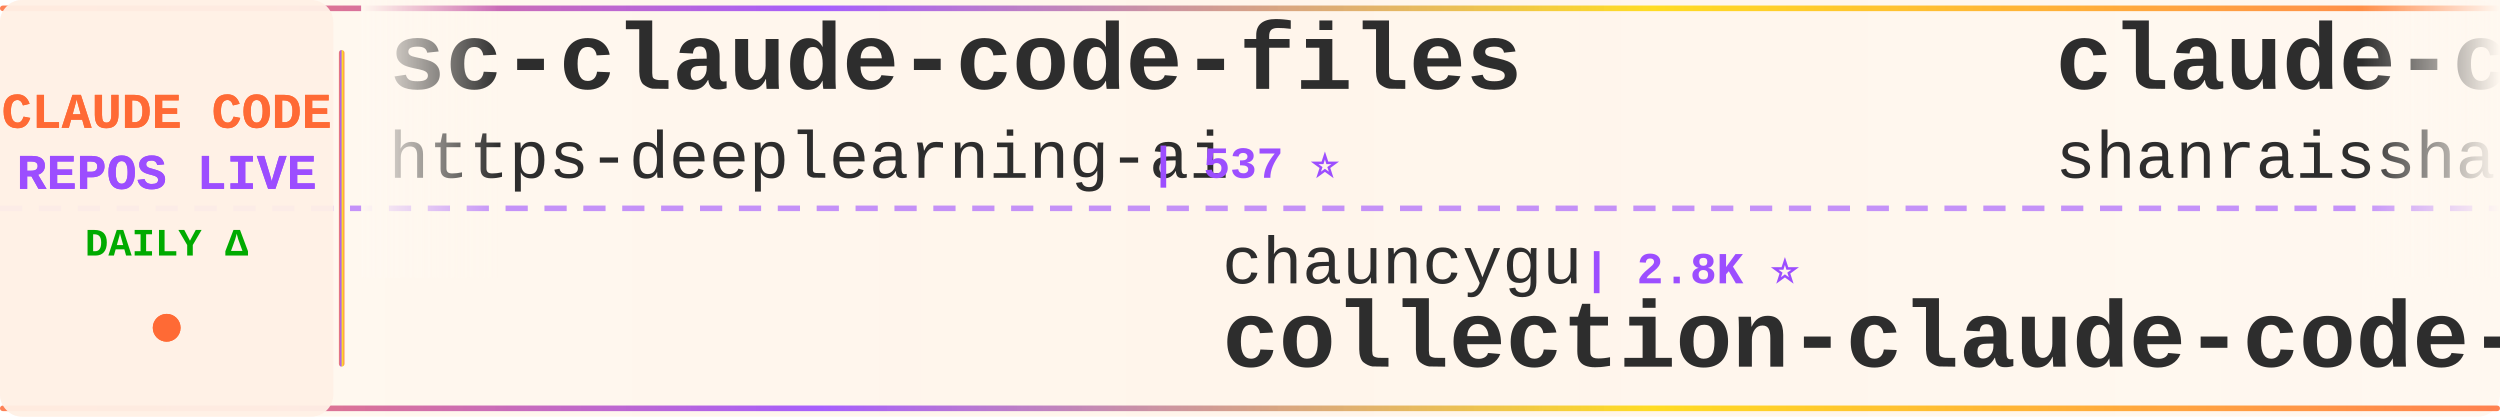
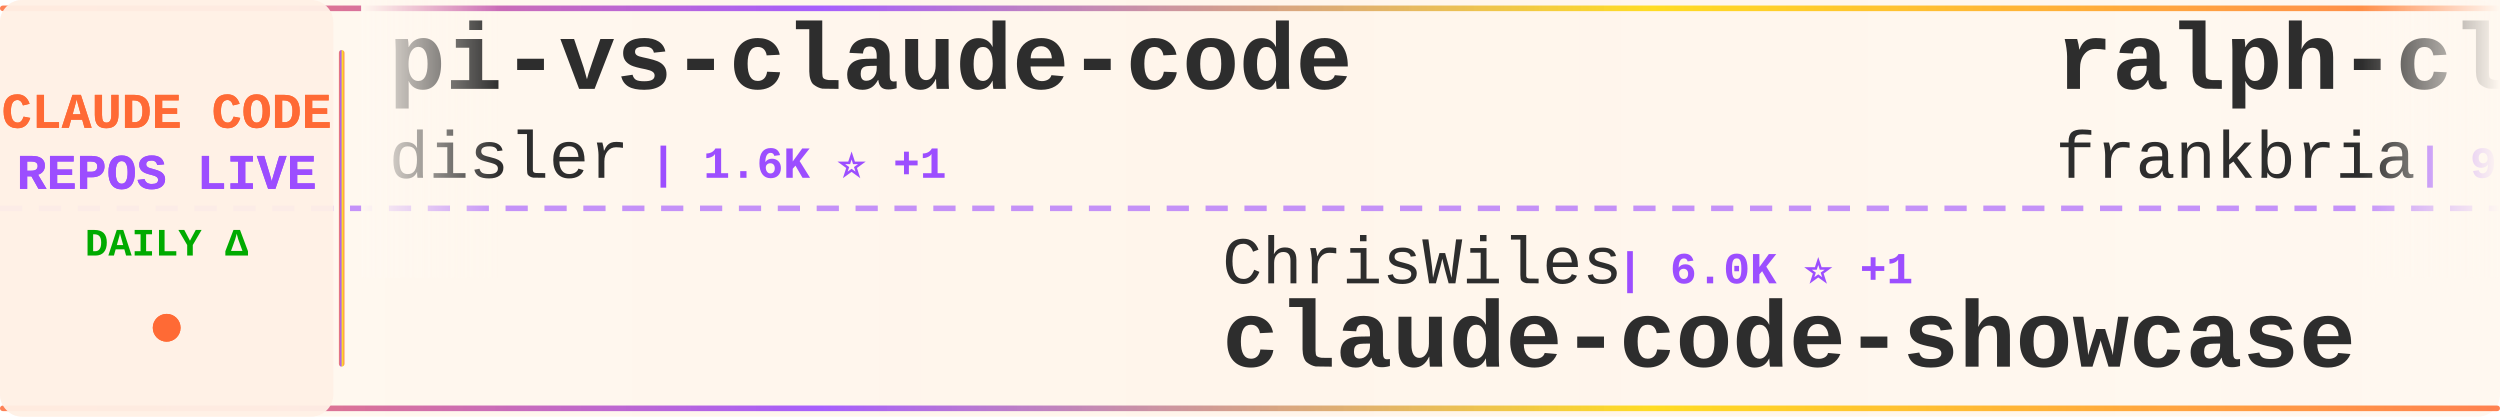
<svg xmlns="http://www.w3.org/2000/svg" width="900" height="150">
  <defs>
    <linearGradient id="tickerBg" x1="0%" y1="0%" x2="100%" y2="0%">
      <stop offset="0%" style="stop-color:#fff8f0;stop-opacity:0.98" />
      <stop offset="50%" style="stop-color:#fff5eb;stop-opacity:1" />
      <stop offset="100%" style="stop-color:#fff8f0;stop-opacity:0.98" />
    </linearGradient>
    <linearGradient id="borderGrad" x1="0%" y1="0%" x2="100%" y2="0%">
      <stop offset="0%" style="stop-color:#FF6B35;stop-opacity:0.85">
        <animate attributeName="stop-opacity" values="0.85;1;0.85" dur="2s" repeatCount="indefinite" />
      </stop>
      <stop offset="33%" style="stop-color:#9C4EFF;stop-opacity:0.9">
        <animate attributeName="stop-opacity" values="0.9;1;0.9" dur="2.2s" repeatCount="indefinite" />
      </stop>
      <stop offset="66%" style="stop-color:#FFD700;stop-opacity:0.85">
        <animate attributeName="stop-opacity" values="0.85;1;0.85" dur="1.8s" repeatCount="indefinite" />
      </stop>
      <stop offset="100%" style="stop-color:#FF6B35;stop-opacity:0.85">
        <animate attributeName="stop-opacity" values="0.85;1;0.85" dur="2s" repeatCount="indefinite" />
      </stop>
    </linearGradient>
    <filter id="textGlow">
      <feGaussianBlur stdDeviation="0.15" result="coloredBlur" />
      <feMerge>
        <feMergeNode in="coloredBlur" />
        <feMergeNode in="SourceGraphic" />
      </feMerge>
    </filter>
    <filter id="metricGlow">
      <feGaussianBlur stdDeviation="0.2" result="coloredBlur" />
      <feMerge>
        <feMergeNode in="coloredBlur" />
        <feMergeNode in="SourceGraphic" />
      </feMerge>
    </filter>
    <linearGradient id="leftFade" x1="0%" y1="0%" x2="100%" y2="0%">
      <stop offset="0%" style="stop-color:#fff8f0;stop-opacity:1" />
      <stop offset="100%" style="stop-color:#fff8f0;stop-opacity:0" />
    </linearGradient>
    <linearGradient id="rightFade" x1="0%" y1="0%" x2="100%" y2="0%">
      <stop offset="0%" style="stop-color:#fff8f0;stop-opacity:0" />
      <stop offset="100%" style="stop-color:#fff8f0;stop-opacity:1" />
    </linearGradient>
  </defs>
  <rect width="900" height="150" fill="url(#tickerBg)" rx="8" />
  <rect x="0" y="2" width="900" height="2" fill="url(#borderGrad)" rx="1" />
  <rect x="0" y="146" width="900" height="2" fill="url(#borderGrad)" rx="1" />
  <line x1="0" y1="75" x2="900" y2="75" stroke="#9C4EFF" stroke-width="2" stroke-dasharray="8 6" opacity="0.6" />
  <rect x="0" y="0" width="120" height="150" fill="#fff0e6" opacity="0.95" rx="8" />
  <text x="60" y="46" font-family="'Courier New', monospace" font-size="18" font-weight="bold" fill="#FF6B35" text-anchor="middle" filter="url(#textGlow)">
    CLAUDE CODE
  </text>
  <text x="60" y="68" font-family="'Courier New', monospace" font-size="18" font-weight="bold" fill="#9C4EFF" text-anchor="middle" filter="url(#textGlow)">
    REPOS LIVE
  </text>
  <text x="60" y="92" font-family="'Courier New', monospace" font-size="14" font-weight="bold" fill="#00aa00" text-anchor="middle">
    DAILY Δ
  </text>
  <circle cx="60" cy="118" r="5" fill="#FF6B35" filter="url(#metricGlow)">
    <animate attributeName="r" values="4;6;4" dur="1.5s" repeatCount="indefinite" />
    <animate attributeName="opacity" values="0.6;1;0.6" dur="1.5s" repeatCount="indefinite" />
  </circle>
  <rect x="122" y="18" width="2" height="114" fill="url(#borderGrad)" rx="1" />
  <clipPath id="tickerClip">
    <rect x="130" y="0" width="770" height="150" />
  </clipPath>
  <g clip-path="url(#tickerClip)">
    <g id="tickerItems">
      <animateTransform attributeName="transform" attributeType="XML" type="translate" from="0 0" to="-3000 0" dur="54s" repeatCount="indefinite" />
      <g transform="translate(0, 0)">
-         <text x="140" y="32" font-family="'Courier New', monospace" font-size="34" font-weight="bold" fill="#2d2d2d">sc-claude-code-files</text>
-         <text x="140" y="64" font-family="'Courier New', monospace" font-size="24" font-weight="normal" fill="#2d2d2d" opacity="1.0">https-deeplearning-ai</text>
-         <text x="414" y="64" font-family="'Courier New', monospace" font-size="16" font-weight="bold" fill="#9C4EFF"> | 537 ⭐</text>
+         <text x="140" y="32" font-family="'Courier New', monospace" font-size="34" font-weight="bold" fill="#2d2d2d">pi-vs-claude-code</text>
+         <text x="140" y="64" font-family="'Courier New', monospace" font-size="24" font-weight="normal" fill="#2d2d2d" opacity="1.0">disler</text>
+         <text x="234" y="64" font-family="'Courier New', monospace" font-size="16" font-weight="bold" fill="#9C4EFF"> | 1.6K ⭐ +1</text>
      </g>
      <g transform="translate(300, 0)">
-         <text x="140" y="102" font-family="'Courier New', monospace" font-size="24" font-weight="normal" fill="#2d2d2d" opacity="1.0">chauncygu</text>
-         <text x="270" y="102" font-family="'Courier New', monospace" font-size="16" font-weight="bold" fill="#9C4EFF"> | 2.8K ⭐</text>
-         <text x="140" y="132" font-family="'Courier New', monospace" font-size="34" font-weight="bold" fill="#2d2d2d">collection-claude-code-s...</text>
+         <text x="140" y="102" font-family="'Courier New', monospace" font-size="24" font-weight="normal" fill="#2d2d2d" opacity="1.0">ChrisWiles</text>
+         <text x="282" y="102" font-family="'Courier New', monospace" font-size="16" font-weight="bold" fill="#9C4EFF"> | 6.0K ⭐ +1</text>
+         <text x="140" y="132" font-family="'Courier New', monospace" font-size="34" font-weight="bold" fill="#2d2d2d">claude-code-showcase</text>
      </g>
      <g transform="translate(600, 0)">
-         <text x="140" y="32" font-family="'Courier New', monospace" font-size="34" font-weight="bold" fill="#2d2d2d">claude-code-best-practic...</text>
-         <text x="140" y="64" font-family="'Courier New', monospace" font-size="24" font-weight="normal" fill="#2d2d2d" opacity="1.0">shanraisshan</text>
-         <text x="306" y="64" font-family="'Courier New', monospace" font-size="16" font-weight="bold" fill="#9C4EFF"> | 63.8K ⭐ +4</text>
+         <text x="140" y="32" font-family="'Courier New', monospace" font-size="34" font-weight="bold" fill="#2d2d2d">ralph-claude-code</text>
+         <text x="140" y="64" font-family="'Courier New', monospace" font-size="24" font-weight="normal" fill="#2d2d2d" opacity="1.0">frankbria</text>
+         <text x="270" y="64" font-family="'Courier New', monospace" font-size="16" font-weight="bold" fill="#9C4EFF"> | 9.6K ⭐ +1</text>
      </g>
      <g transform="translate(900, 0)">
-         <text x="140" y="102" font-family="'Courier New', monospace" font-size="24" font-weight="normal" fill="#2d2d2d" opacity="1.0">huangserva</text>
-         <text x="282" y="102" font-family="'Courier New', monospace" font-size="16" font-weight="bold" fill="#9C4EFF"> | 621 ⭐</text>
-         <text x="140" y="132" font-family="'Courier New', monospace" font-size="34" font-weight="bold" fill="#2d2d2d">claude-code-cli</text>
+         <text x="140" y="102" font-family="'Courier New', monospace" font-size="24" font-weight="normal" fill="#2d2d2d" opacity="1.0">lorryjovens-hub</text>
+         <text x="342" y="102" font-family="'Courier New', monospace" font-size="16" font-weight="bold" fill="#9C4EFF"> | 1.7K ⭐</text>
+         <text x="140" y="132" font-family="'Courier New', monospace" font-size="34" font-weight="bold" fill="#2d2d2d">claude-code-rust</text>
      </g>
      <g transform="translate(1200, 0)">
-         <text x="140" y="32" font-family="'Courier New', monospace" font-size="34" font-weight="bold" fill="#2d2d2d">learn-claude-code</text>
-         <text x="140" y="64" font-family="'Courier New', monospace" font-size="24" font-weight="normal" fill="#2d2d2d" opacity="1.0">shareAI-lab</text>
-         <text x="294" y="64" font-family="'Courier New', monospace" font-size="16" font-weight="bold" fill="#9C4EFF"> | 72.9K ⭐ +12</text>
+         <text x="140" y="32" font-family="'Courier New', monospace" font-size="34" font-weight="bold" fill="#2d2d2d">awesome-claude-code-tool...</text>
+         <text x="140" y="64" font-family="'Courier New', monospace" font-size="24" font-weight="normal" fill="#2d2d2d" opacity="1.0">rohitg00</text>
+         <text x="258" y="64" font-family="'Courier New', monospace" font-size="16" font-weight="bold" fill="#9C4EFF"> | 2.4K ⭐ +1</text>
      </g>
      <g transform="translate(1500, 0)">
-         <text x="140" y="102" font-family="'Courier New', monospace" font-size="24" font-weight="normal" fill="#2d2d2d" opacity="1.0">edmund-io</text>
-         <text x="270" y="102" font-family="'Courier New', monospace" font-size="16" font-weight="bold" fill="#9C4EFF"> | 1.5K ⭐</text>
-         <text x="140" y="132" font-family="'Courier New', monospace" font-size="34" font-weight="bold" fill="#2d2d2d">edmunds-claude-code</text>
+         <text x="140" y="102" font-family="'Courier New', monospace" font-size="24" font-weight="normal" fill="#2d2d2d" opacity="1.0">musistudio</text>
+         <text x="282" y="102" font-family="'Courier New', monospace" font-size="16" font-weight="bold" fill="#9C4EFF"> | 36.3K ⭐ +2</text>
+         <text x="140" y="132" font-family="'Courier New', monospace" font-size="34" font-weight="bold" fill="#2d2d2d">claude-code-router</text>
      </g>
      <g transform="translate(1800, 0)">
+         <text x="140" y="32" font-family="'Courier New', monospace" font-size="34" font-weight="bold" fill="#2d2d2d">claude-code-proxy</text>
+         <text x="140" y="64" font-family="'Courier New', monospace" font-size="24" font-weight="normal" fill="#2d2d2d" opacity="1.0">1rgs</text>
+         <text x="210" y="64" font-family="'Courier New', monospace" font-size="16" font-weight="bold" fill="#9C4EFF"> | 3.7K ⭐</text>
+       </g>
+       <g transform="translate(2100, 0)">
+         <text x="140" y="102" font-family="'Courier New', monospace" font-size="24" font-weight="normal" fill="#2d2d2d" opacity="1.0">Yeachan-Heo</text>
+         <text x="294" y="102" font-family="'Courier New', monospace" font-size="16" font-weight="bold" fill="#9C4EFF"> | 38.2K ⭐ +7</text>
+         <text x="140" y="132" font-family="'Courier New', monospace" font-size="34" font-weight="bold" fill="#2d2d2d">oh-my-claudecode</text>
+       </g>
+       <g transform="translate(2400, 0)">
+         <text x="140" y="32" font-family="'Courier New', monospace" font-size="34" font-weight="bold" fill="#2d2d2d">Claude-Code-Source-Study</text>
+         <text x="140" y="64" font-family="'Courier New', monospace" font-size="24" font-weight="normal" fill="#2d2d2d" opacity="1.0">luyao618</text>
+         <text x="258" y="64" font-family="'Courier New', monospace" font-size="16" font-weight="bold" fill="#9C4EFF"> | 1.6K ⭐</text>
+       </g>
+       <g transform="translate(2700, 0)">
+         <text x="140" y="102" font-family="'Courier New', monospace" font-size="24" font-weight="normal" fill="#2d2d2d" opacity="1.0">anthropics</text>
+         <text x="282" y="102" font-family="'Courier New', monospace" font-size="16" font-weight="bold" fill="#9C4EFF"> | 165.6K ⭐ +31</text>
+         <text x="140" y="132" font-family="'Courier New', monospace" font-size="34" font-weight="bold" fill="#2d2d2d">skills</text>
+       </g>
+       <g transform="translate(3000, 0)">
+         <text x="140" y="32" font-family="'Courier New', monospace" font-size="34" font-weight="bold" fill="#2d2d2d">pi-vs-claude-code</text>
+         <text x="140" y="64" font-family="'Courier New', monospace" font-size="24" font-weight="normal" fill="#2d2d2d" opacity="1.0">disler</text>
+         <text x="234" y="64" font-family="'Courier New', monospace" font-size="16" font-weight="bold" fill="#9C4EFF"> | 1.6K ⭐ +1</text>
+       </g>
+       <g transform="translate(3300, 0)">
+         <text x="140" y="102" font-family="'Courier New', monospace" font-size="24" font-weight="normal" fill="#2d2d2d" opacity="1.0">ChrisWiles</text>
+         <text x="282" y="102" font-family="'Courier New', monospace" font-size="16" font-weight="bold" fill="#9C4EFF"> | 6.0K ⭐ +1</text>
+         <text x="140" y="132" font-family="'Courier New', monospace" font-size="34" font-weight="bold" fill="#2d2d2d">claude-code-showcase</text>
+       </g>
+       <g transform="translate(3600, 0)">
        <text x="140" y="32" font-family="'Courier New', monospace" font-size="34" font-weight="bold" fill="#2d2d2d">ralph-claude-code</text>
        <text x="140" y="64" font-family="'Courier New', monospace" font-size="24" font-weight="normal" fill="#2d2d2d" opacity="1.0">frankbria</text>
-         <text x="270" y="64" font-family="'Courier New', monospace" font-size="16" font-weight="bold" fill="#9C4EFF"> | 9.6K ⭐ -1</text>
-       </g>
-       <g transform="translate(2100, 0)">
-         <text x="140" y="102" font-family="'Courier New', monospace" font-size="24" font-weight="normal" fill="#2d2d2d" opacity="1.0">affaan-m</text>
-         <text x="258" y="102" font-family="'Courier New', monospace" font-size="16" font-weight="bold" fill="#9C4EFF"> | 236.7K ⭐ +21</text>
-         <text x="140" y="132" font-family="'Courier New', monospace" font-size="34" font-weight="bold" fill="#2d2d2d">ECC</text>
-       </g>
-       <g transform="translate(2400, 0)">
-         <text x="140" y="32" font-family="'Courier New', monospace" font-size="34" font-weight="bold" fill="#2d2d2d">Claude-Code-Game-Studios</text>
-         <text x="140" y="64" font-family="'Courier New', monospace" font-size="24" font-weight="normal" fill="#2d2d2d" opacity="1.0">Donchitos</text>
-         <text x="270" y="64" font-family="'Courier New', monospace" font-size="16" font-weight="bold" fill="#9C4EFF"> | 23.5K ⭐ +1</text>
-       </g>
-       <g transform="translate(2700, 0)">
-         <text x="140" y="102" font-family="'Courier New', monospace" font-size="24" font-weight="normal" fill="#2d2d2d" opacity="1.0">fuergaosi233</text>
-         <text x="306" y="102" font-family="'Courier New', monospace" font-size="16" font-weight="bold" fill="#9C4EFF"> | 2.8K ⭐ -1</text>
-         <text x="140" y="132" font-family="'Courier New', monospace" font-size="34" font-weight="bold" fill="#2d2d2d">claude-code-proxy</text>
-       </g>
-       <g transform="translate(3000, 0)">
-         <text x="140" y="32" font-family="'Courier New', monospace" font-size="34" font-weight="bold" fill="#2d2d2d">sc-claude-code-files</text>
-         <text x="140" y="64" font-family="'Courier New', monospace" font-size="24" font-weight="normal" fill="#2d2d2d" opacity="1.0">https-deeplearning-ai</text>
-         <text x="414" y="64" font-family="'Courier New', monospace" font-size="16" font-weight="bold" fill="#9C4EFF"> | 537 ⭐</text>
-       </g>
-       <g transform="translate(3300, 0)">
-         <text x="140" y="102" font-family="'Courier New', monospace" font-size="24" font-weight="normal" fill="#2d2d2d" opacity="1.0">chauncygu</text>
-         <text x="270" y="102" font-family="'Courier New', monospace" font-size="16" font-weight="bold" fill="#9C4EFF"> | 2.8K ⭐</text>
-         <text x="140" y="132" font-family="'Courier New', monospace" font-size="34" font-weight="bold" fill="#2d2d2d">collection-claude-code-s...</text>
-       </g>
-       <g transform="translate(3600, 0)">
-         <text x="140" y="32" font-family="'Courier New', monospace" font-size="34" font-weight="bold" fill="#2d2d2d">claude-code-best-practic...</text>
-         <text x="140" y="64" font-family="'Courier New', monospace" font-size="24" font-weight="normal" fill="#2d2d2d" opacity="1.0">shanraisshan</text>
-         <text x="306" y="64" font-family="'Courier New', monospace" font-size="16" font-weight="bold" fill="#9C4EFF"> | 63.8K ⭐ +4</text>
+         <text x="270" y="64" font-family="'Courier New', monospace" font-size="16" font-weight="bold" fill="#9C4EFF"> | 9.6K ⭐ +1</text>
      </g>
      <g transform="translate(3900, 0)">
-         <text x="140" y="102" font-family="'Courier New', monospace" font-size="24" font-weight="normal" fill="#2d2d2d" opacity="1.0">huangserva</text>
-         <text x="282" y="102" font-family="'Courier New', monospace" font-size="16" font-weight="bold" fill="#9C4EFF"> | 621 ⭐</text>
-         <text x="140" y="132" font-family="'Courier New', monospace" font-size="34" font-weight="bold" fill="#2d2d2d">claude-code-cli</text>
+         <text x="140" y="102" font-family="'Courier New', monospace" font-size="24" font-weight="normal" fill="#2d2d2d" opacity="1.0">lorryjovens-hub</text>
+         <text x="342" y="102" font-family="'Courier New', monospace" font-size="16" font-weight="bold" fill="#9C4EFF"> | 1.7K ⭐</text>
+         <text x="140" y="132" font-family="'Courier New', monospace" font-size="34" font-weight="bold" fill="#2d2d2d">claude-code-rust</text>
      </g>
    </g>
  </g>
  <rect x="130" y="0" width="50" height="100" fill="url(#leftFade)" />
  <rect x="850" y="0" width="50" height="100" fill="url(#rightFade)" />
</svg>
